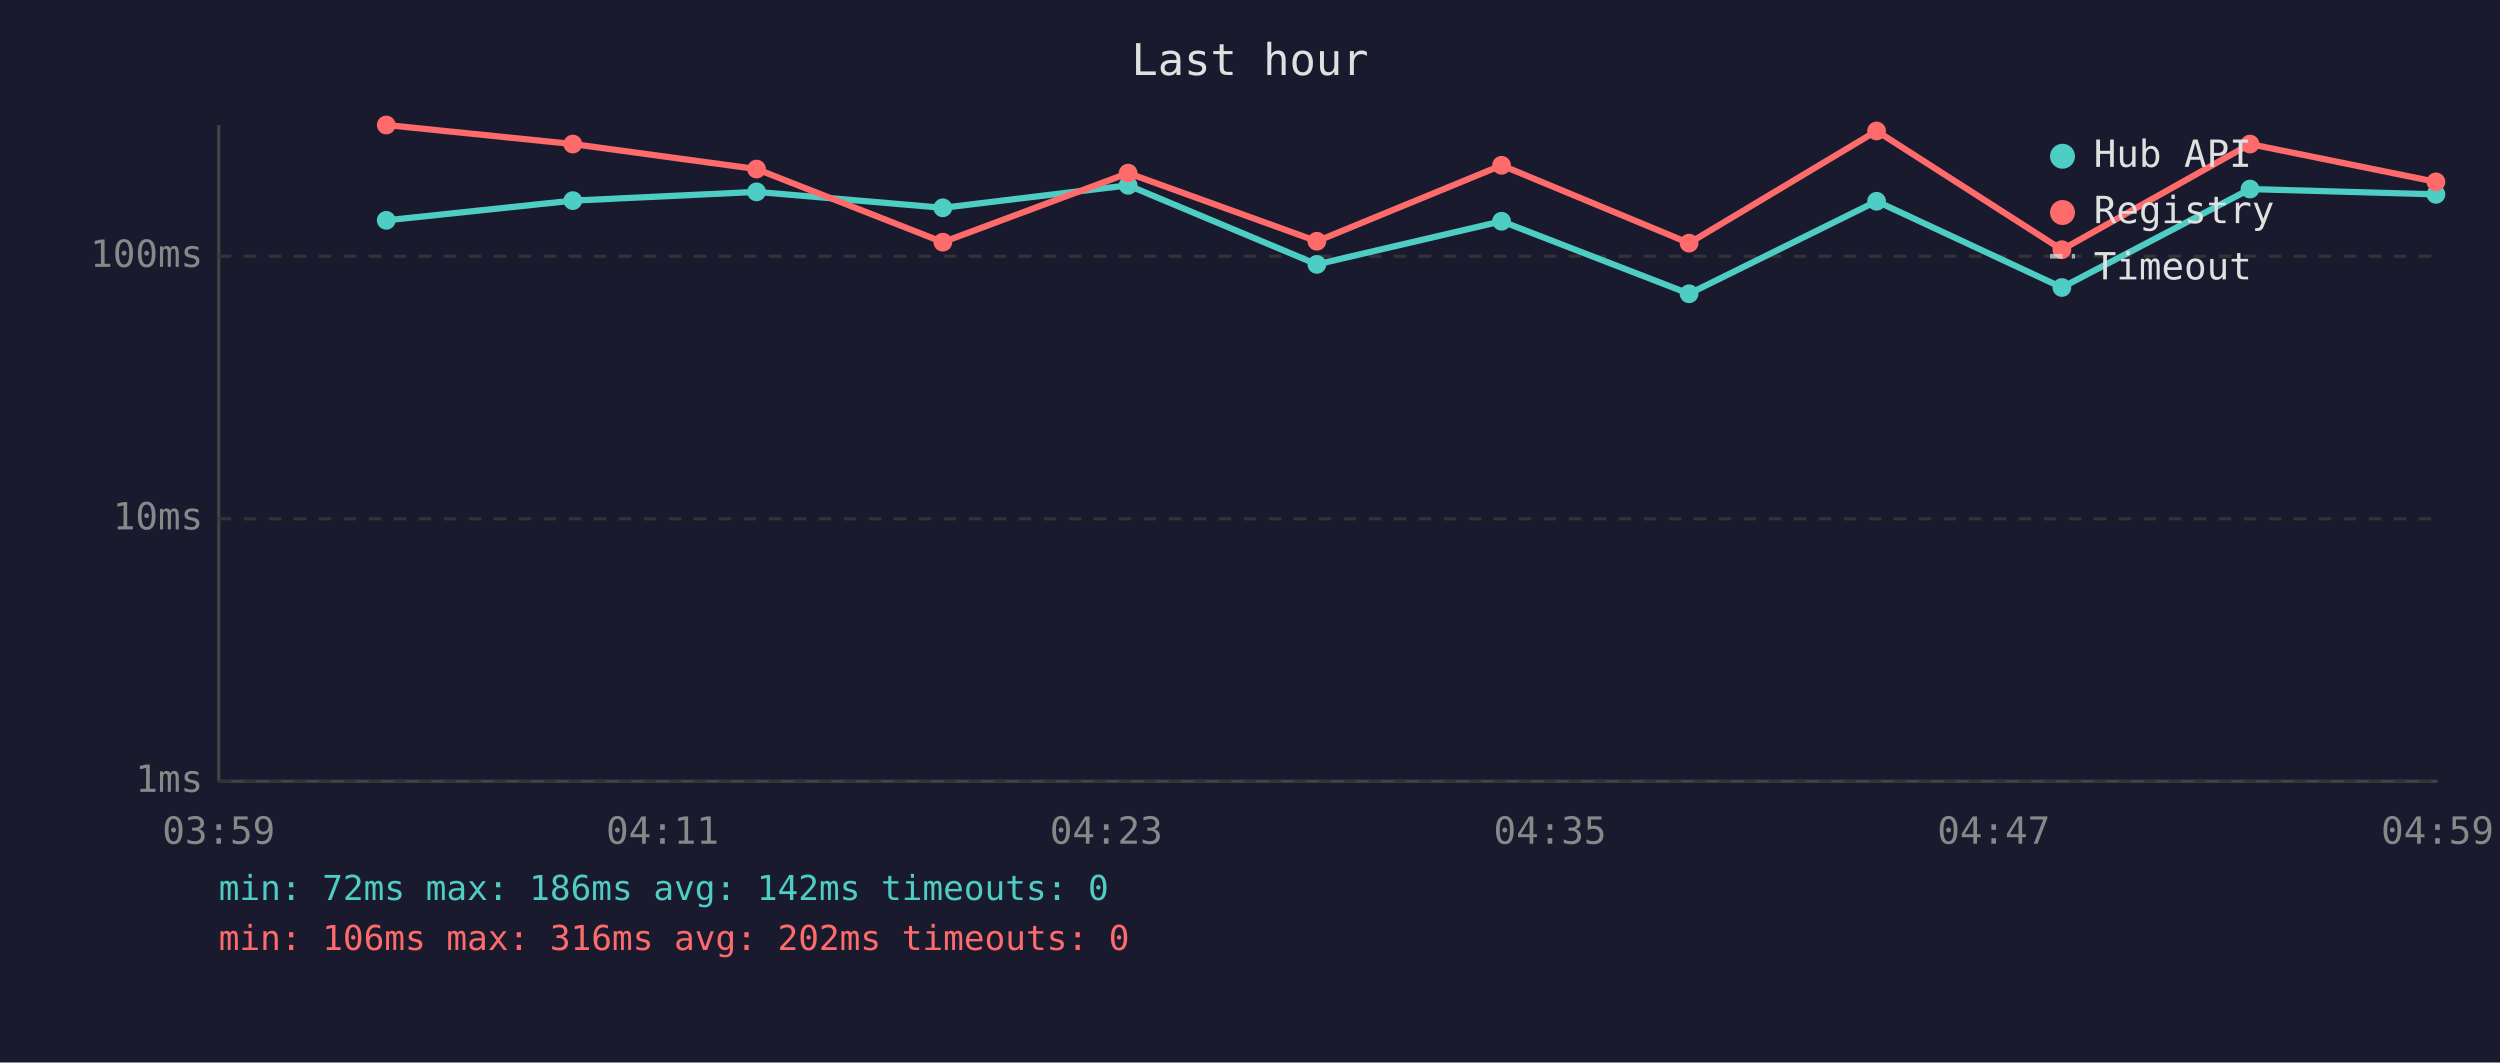
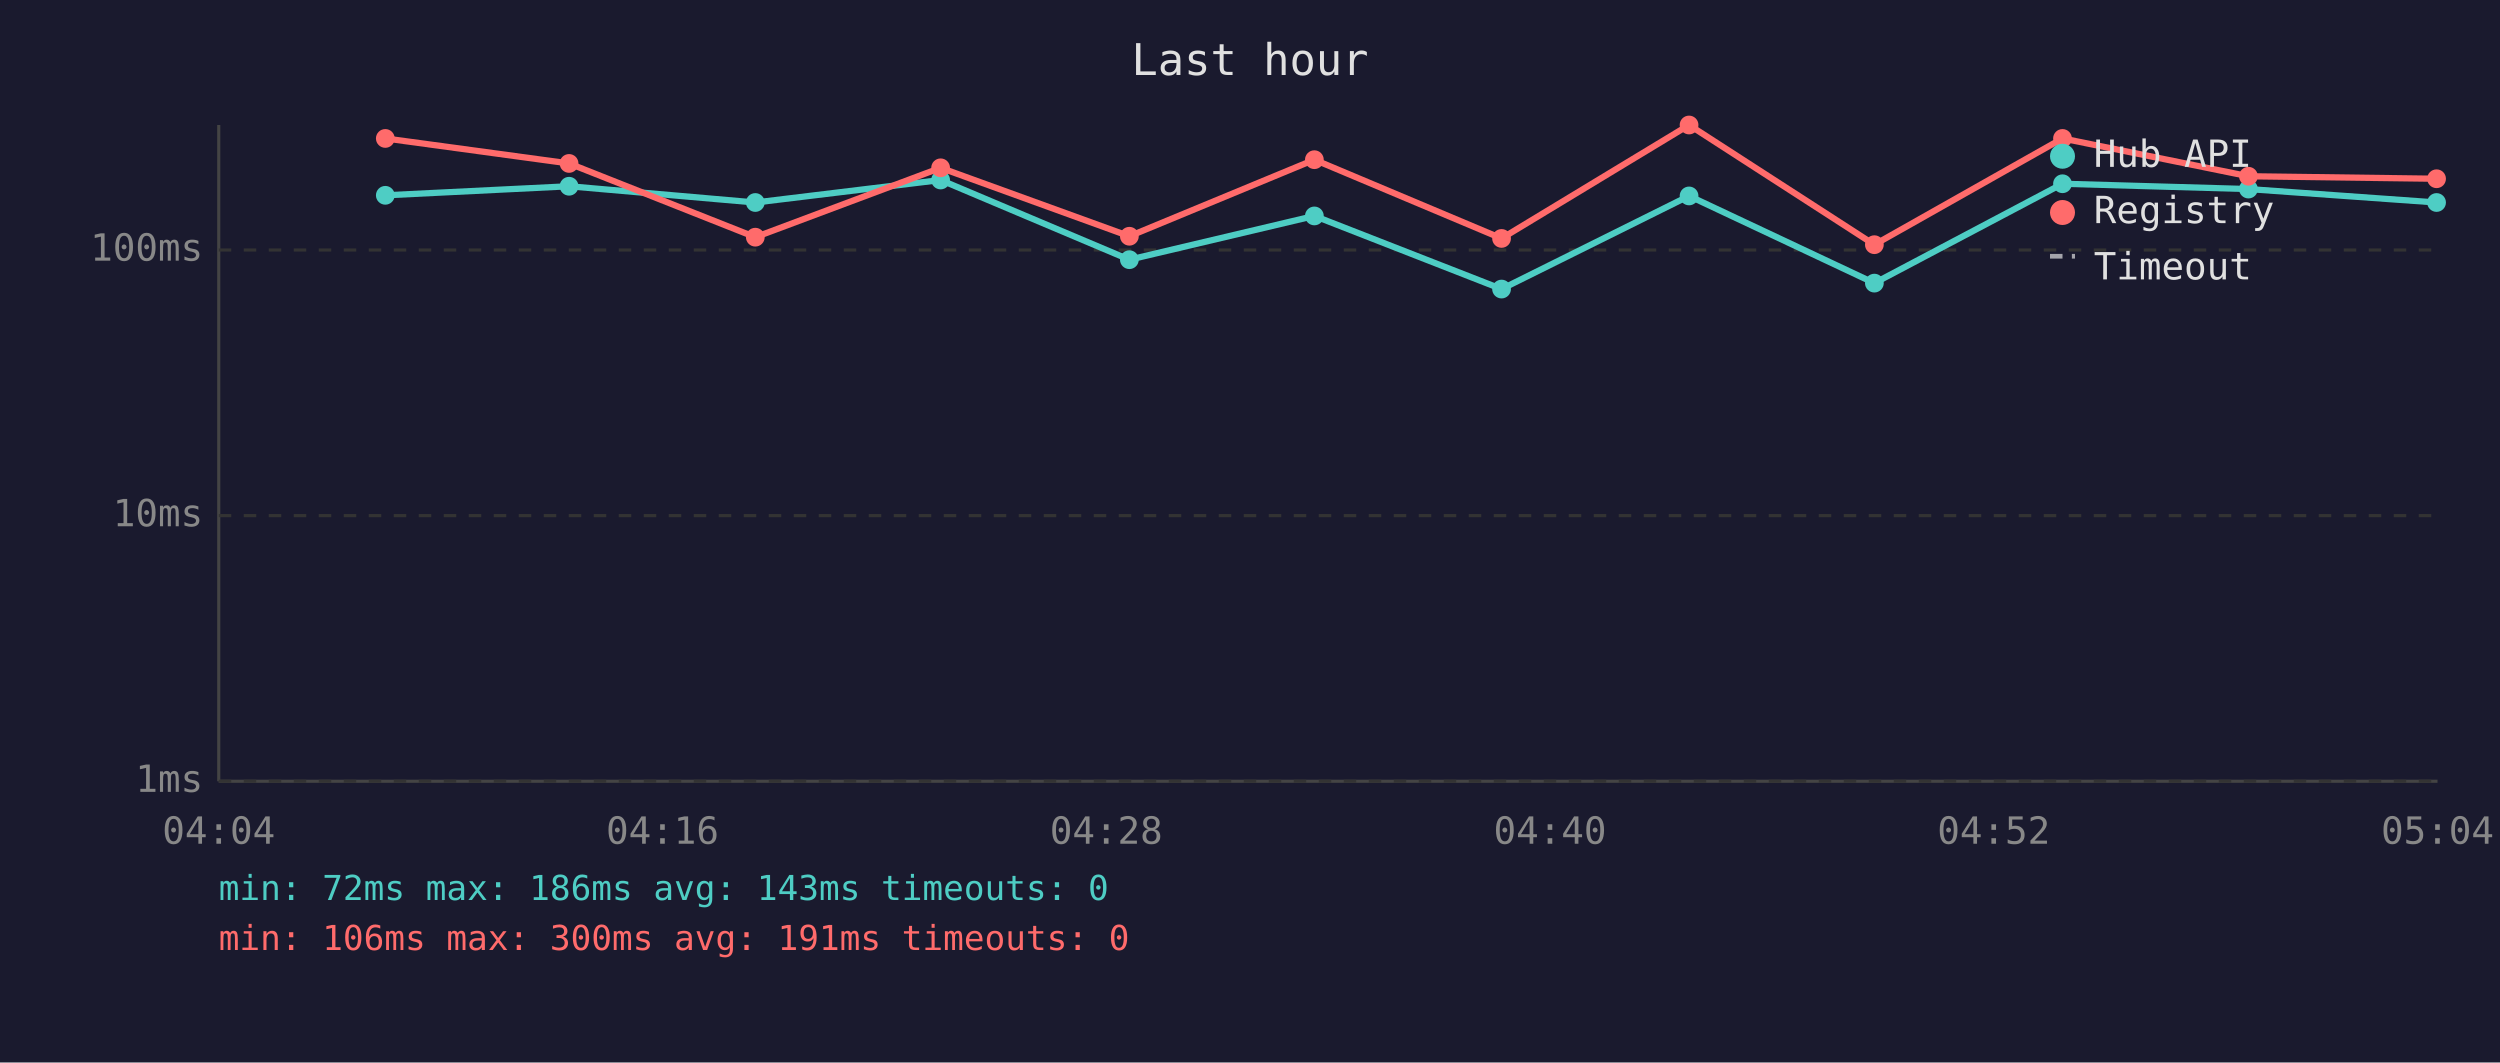
<svg xmlns="http://www.w3.org/2000/svg" viewBox="0 0 800 340" font-family="monospace" font-size="12">
  <rect width="800" height="340" fill="#1a1a2e" />
  <text x="400" y="24" fill="#e0e0e0" font-size="14" text-anchor="middle">Last hour</text>
  <line x1="70" y1="40" x2="70" y2="250" stroke="#444" stroke-width="1" />
  <line x1="70" y1="250" x2="780" y2="250" stroke="#444" stroke-width="1" />
  <line x1="70" y1="250" x2="780" y2="250" stroke="#333" stroke-width="1" stroke-dasharray="4" />
  <text x="65" y="250" fill="#888" text-anchor="end" dominant-baseline="middle">1ms</text>
-   <line x1="70" y1="166" x2="780" y2="166" stroke="#333" stroke-width="1" stroke-dasharray="4" />
-   <text x="65" y="166" fill="#888" text-anchor="end" dominant-baseline="middle">10ms</text>
-   <line x1="70" y1="82" x2="780" y2="82" stroke="#333" stroke-width="1" stroke-dasharray="4" />
-   <text x="65" y="82" fill="#888" text-anchor="end" dominant-baseline="middle">100ms</text>
-   <text x="70" y="270" fill="#888" text-anchor="middle">03:59</text>
-   <text x="212" y="270" fill="#888" text-anchor="middle">04:11</text>
-   <text x="354" y="270" fill="#888" text-anchor="middle">04:23</text>
-   <text x="496" y="270" fill="#888" text-anchor="middle">04:35</text>
-   <text x="638" y="270" fill="#888" text-anchor="middle">04:47</text>
-   <text x="780" y="270" fill="#888" text-anchor="middle">04:59</text>
-   <polyline points="123.6,70.5 183.3,64.2 242.1,61.4 301.7,66.5 361.0,59.3 421.4,84.6 480.5,70.8 540.5,94.0 600.5,64.4 659.8,92.0 720.0,60.5 779.5,62.2" fill="none" stroke="#4ecdc4" stroke-width="2" opacity="1" />
-   <circle cx="123.6" cy="70.5" r="3" fill="#4ecdc4" />
-   <circle cx="183.3" cy="64.2" r="3" fill="#4ecdc4" />
-   <circle cx="242.1" cy="61.4" r="3" fill="#4ecdc4" />
-   <circle cx="301.7" cy="66.5" r="3" fill="#4ecdc4" />
-   <circle cx="361.0" cy="59.3" r="3" fill="#4ecdc4" />
-   <circle cx="421.4" cy="84.6" r="3" fill="#4ecdc4" />
-   <circle cx="480.5" cy="70.8" r="3" fill="#4ecdc4" />
-   <circle cx="540.5" cy="94.0" r="3" fill="#4ecdc4" />
-   <circle cx="600.5" cy="64.4" r="3" fill="#4ecdc4" />
-   <circle cx="659.8" cy="92.0" r="3" fill="#4ecdc4" />
-   <circle cx="720.0" cy="60.5" r="3" fill="#4ecdc4" />
-   <circle cx="779.5" cy="62.2" r="3" fill="#4ecdc4" />
-   <polyline points="123.6,40.0 183.3,46.1 242.1,54.1 301.7,77.5 361.0,55.4 421.4,77.2 480.5,52.9 540.5,77.8 600.5,41.9 659.8,79.9 720.0,46.1 779.5,58.2" fill="none" stroke="#ff6b6b" stroke-width="2" opacity="1" />
-   <circle cx="123.6" cy="40.0" r="3" fill="#ff6b6b" />
-   <circle cx="183.3" cy="46.1" r="3" fill="#ff6b6b" />
-   <circle cx="242.1" cy="54.1" r="3" fill="#ff6b6b" />
-   <circle cx="301.7" cy="77.5" r="3" fill="#ff6b6b" />
-   <circle cx="361.0" cy="55.4" r="3" fill="#ff6b6b" />
-   <circle cx="421.4" cy="77.2" r="3" fill="#ff6b6b" />
-   <circle cx="480.5" cy="52.9" r="3" fill="#ff6b6b" />
-   <circle cx="540.5" cy="77.8" r="3" fill="#ff6b6b" />
-   <circle cx="600.5" cy="41.9" r="3" fill="#ff6b6b" />
-   <circle cx="659.8" cy="79.9" r="3" fill="#ff6b6b" />
-   <circle cx="720.0" cy="46.1" r="3" fill="#ff6b6b" />
-   <circle cx="779.5" cy="58.2" r="3" fill="#ff6b6b" />
+   <line x1="70" y1="165" x2="780" y2="165" stroke="#333" stroke-width="1" stroke-dasharray="4" />
+   <text x="65" y="165" fill="#888" text-anchor="end" dominant-baseline="middle">10ms</text>
+   <line x1="70" y1="80" x2="780" y2="80" stroke="#333" stroke-width="1" stroke-dasharray="4" />
+   <text x="65" y="80" fill="#888" text-anchor="end" dominant-baseline="middle">100ms</text>
+   <text x="70" y="270" fill="#888" text-anchor="middle">04:04</text>
+   <text x="212" y="270" fill="#888" text-anchor="middle">04:16</text>
+   <text x="354" y="270" fill="#888" text-anchor="middle">04:28</text>
+   <text x="496" y="270" fill="#888" text-anchor="middle">04:40</text>
+   <text x="638" y="270" fill="#888" text-anchor="middle">04:52</text>
+   <text x="780" y="270" fill="#888" text-anchor="middle">05:04</text>
+   <polyline points="123.3,62.5 182.1,59.6 241.7,64.8 301.0,57.6 361.4,83.1 420.6,69.1 480.5,92.5 540.5,62.7 599.8,90.6 660.0,58.8 719.5,60.5 779.7,64.8" fill="none" stroke="#4ecdc4" stroke-width="2" opacity="1" />
+   <circle cx="123.3" cy="62.5" r="3" fill="#4ecdc4" />
+   <circle cx="182.1" cy="59.6" r="3" fill="#4ecdc4" />
+   <circle cx="241.7" cy="64.8" r="3" fill="#4ecdc4" />
+   <circle cx="301.0" cy="57.6" r="3" fill="#4ecdc4" />
+   <circle cx="361.4" cy="83.1" r="3" fill="#4ecdc4" />
+   <circle cx="420.6" cy="69.1" r="3" fill="#4ecdc4" />
+   <circle cx="480.5" cy="92.5" r="3" fill="#4ecdc4" />
+   <circle cx="540.5" cy="62.7" r="3" fill="#4ecdc4" />
+   <circle cx="599.8" cy="90.6" r="3" fill="#4ecdc4" />
+   <circle cx="660.0" cy="58.8" r="3" fill="#4ecdc4" />
+   <circle cx="719.5" cy="60.5" r="3" fill="#4ecdc4" />
+   <circle cx="779.7" cy="64.8" r="3" fill="#4ecdc4" />
+   <polyline points="123.3,44.3 182.1,52.3 241.7,75.9 301.0,53.7 361.4,75.6 420.6,51.1 480.5,76.3 540.5,40.0 599.8,78.3 660.0,44.3 719.5,56.4 779.7,57.2" fill="none" stroke="#ff6b6b" stroke-width="2" opacity="1" />
+   <circle cx="123.3" cy="44.3" r="3" fill="#ff6b6b" />
+   <circle cx="182.1" cy="52.3" r="3" fill="#ff6b6b" />
+   <circle cx="241.7" cy="75.9" r="3" fill="#ff6b6b" />
+   <circle cx="301.0" cy="53.7" r="3" fill="#ff6b6b" />
+   <circle cx="361.4" cy="75.6" r="3" fill="#ff6b6b" />
+   <circle cx="420.6" cy="51.1" r="3" fill="#ff6b6b" />
+   <circle cx="480.5" cy="76.3" r="3" fill="#ff6b6b" />
+   <circle cx="540.5" cy="40.0" r="3" fill="#ff6b6b" />
+   <circle cx="599.8" cy="78.3" r="3" fill="#ff6b6b" />
+   <circle cx="660.0" cy="44.3" r="3" fill="#ff6b6b" />
+   <circle cx="719.5" cy="56.4" r="3" fill="#ff6b6b" />
+   <circle cx="779.7" cy="57.2" r="3" fill="#ff6b6b" />
  <circle cx="660" cy="50" r="4" fill="#4ecdc4" />
  <text x="670" y="50" fill="#e0e0e0" dominant-baseline="middle">Hub API</text>
  <circle cx="660" cy="68" r="4" fill="#ff6b6b" />
  <text x="670" y="68" fill="#e0e0e0" dominant-baseline="middle">Registry</text>
  <line x1="656" y1="82" x2="664" y2="82" stroke="#e0e0e0" stroke-width="1.5" stroke-dasharray="4,3" opacity="0.7" />
  <text x="670" y="86" fill="#e0e0e0" dominant-baseline="middle">Timeout</text>
-   <text x="70" y="288" fill="#4ecdc4" font-size="11">min: 72ms  max: 186ms  avg: 142ms  timeouts: 0</text>
-   <text x="70" y="304" fill="#ff6b6b" font-size="11">min: 106ms  max: 316ms  avg: 202ms  timeouts: 0</text>
+   <text x="70" y="288" fill="#4ecdc4" font-size="11">min: 72ms  max: 186ms  avg: 143ms  timeouts: 0</text>
+   <text x="70" y="304" fill="#ff6b6b" font-size="11">min: 106ms  max: 300ms  avg: 191ms  timeouts: 0</text>
</svg>
